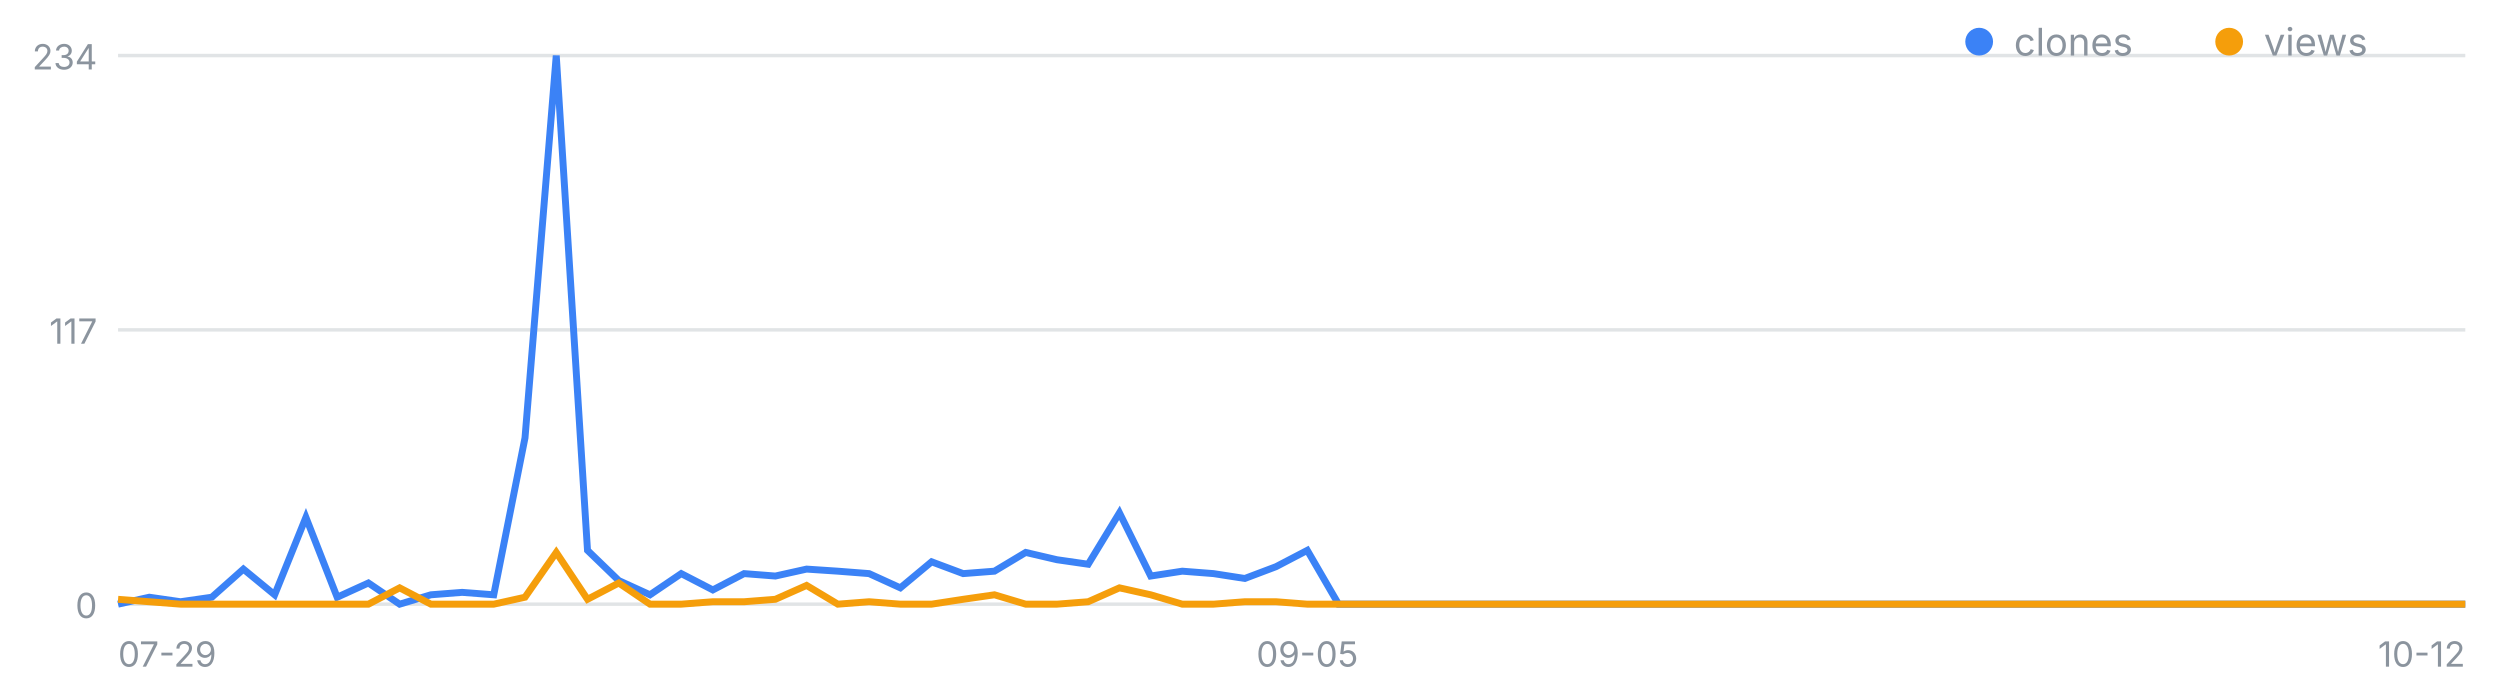
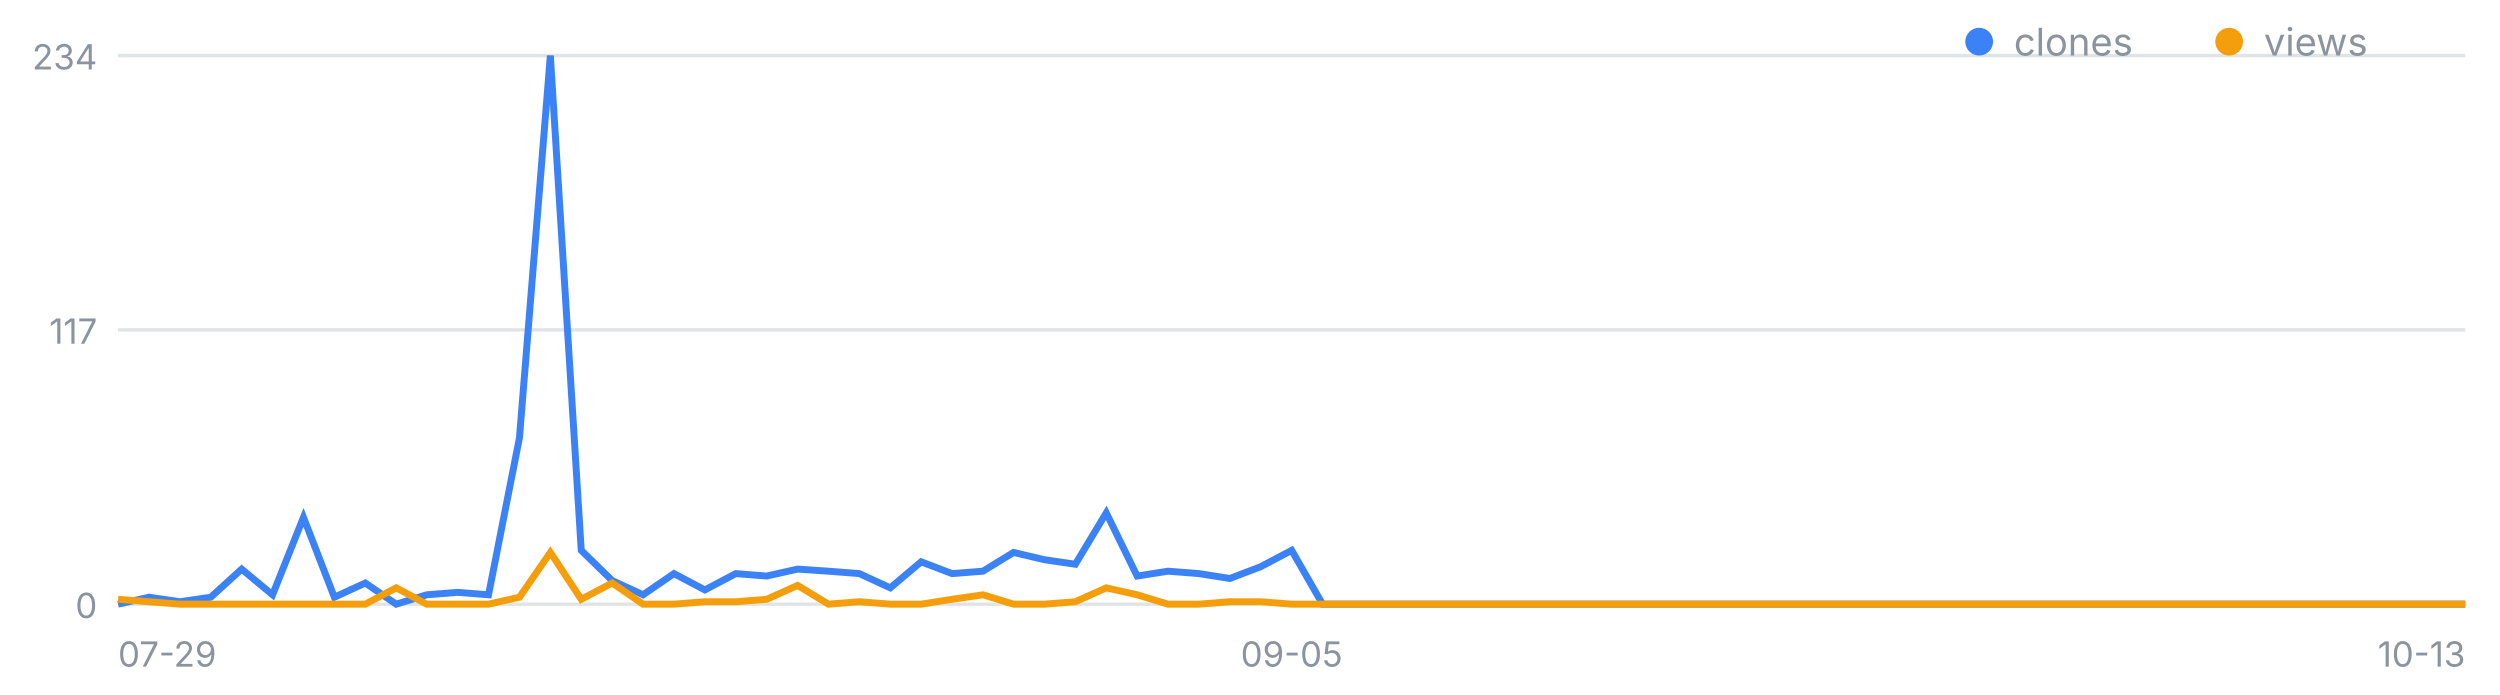
<svg xmlns="http://www.w3.org/2000/svg" width="720" height="200" viewBox="0 0 720 200" font-family="-apple-system,Segoe UI,sans-serif" role="img" aria-label="일별 클론·조회 추이">
  <line x1="34" y1="174.0" x2="710" y2="174.0" stroke="#8b949e" stroke-opacity=".25" />
  <text x="28" y="178.0" font-size="10" fill="#8b949e" text-anchor="end">0</text>
  <line x1="34" y1="95.0" x2="710" y2="95.0" stroke="#8b949e" stroke-opacity=".25" />
  <text x="28" y="99.0" font-size="10" fill="#8b949e" text-anchor="end">117</text>
  <line x1="34" y1="16.0" x2="710" y2="16.0" stroke="#8b949e" stroke-opacity=".25" />
  <text x="28" y="20.0" font-size="10" fill="#8b949e" text-anchor="end">234</text>
  <text x="34.0" y="192" font-size="10" fill="#8b949e" text-anchor="start">07-29</text>
-   <text x="376.5" y="192" font-size="10" fill="#8b949e" text-anchor="middle">09-05</text>
-   <text x="710.0" y="192" font-size="10" fill="#8b949e" text-anchor="end">10-12</text>
-   <polyline fill="none" stroke="#3b82f6" stroke-width="2" points="34.0,174.0 43.0,172.0 52.0,173.3 61.0,172.0 70.1,163.9 79.1,171.3 88.1,149.0 97.1,172.0 106.1,167.9 115.1,174.0 124.1,171.3 133.1,170.6 142.2,171.3 151.2,126.1 160.2,16.0 169.2,158.5 178.2,167.2 187.2,171.3 196.2,165.2 205.3,169.9 214.3,165.2 223.3,165.9 232.3,163.9 241.3,164.5 250.3,165.2 259.3,169.3 268.3,161.8 277.4,165.2 286.4,164.5 295.4,159.1 304.4,161.2 313.4,162.5 322.4,147.7 331.4,165.9 340.5,164.5 349.5,165.2 358.5,166.6 367.5,163.2 376.5,158.5 385.5,174.0 394.5,174.0 403.5,174.0 412.6,174.0 421.6,174.0 430.6,174.0 439.6,174.0 448.6,174.0 457.6,174.0 466.6,174.0 475.7,174.0 484.7,174.0 493.7,174.0 502.7,174.0 511.7,174.0 520.7,174.0 529.7,174.0 538.7,174.0 547.8,174.0 556.8,174.0 565.8,174.0 574.8,174.0 583.8,174.0 592.8,174.0 601.8,174.0 610.9,174.0 619.9,174.0 628.9,174.0 637.9,174.0 646.9,174.0 655.9,174.0 664.9,174.0 673.9,174.0 683.0,174.0 692.0,174.0 701.0,174.0 710.0,174.0" />
-   <polyline fill="none" stroke="#f59e0b" stroke-width="2" points="34.0,172.6 43.0,173.3 52.0,174.0 61.0,174.0 70.1,174.0 79.1,174.0 88.1,174.0 97.1,174.0 106.1,174.0 115.1,169.3 124.1,174.0 133.1,174.0 142.2,174.0 151.2,172.0 160.2,159.1 169.2,172.6 178.2,167.9 187.2,174.0 196.2,174.0 205.3,173.3 214.3,173.3 223.3,172.6 232.3,168.6 241.3,174.0 250.3,173.3 259.3,174.0 268.3,174.0 277.4,172.6 286.4,171.3 295.4,174.0 304.4,174.0 313.4,173.3 322.4,169.3 331.4,171.3 340.5,174.0 349.5,174.0 358.5,173.3 367.5,173.3 376.5,174.0 385.5,174.0 394.5,174.0 403.5,174.0 412.6,174.0 421.6,174.0 430.6,174.0 439.6,174.0 448.6,174.0 457.6,174.0 466.6,174.0 475.7,174.0 484.7,174.0 493.7,174.0 502.7,174.0 511.7,174.0 520.7,174.0 529.7,174.0 538.7,174.0 547.8,174.0 556.8,174.0 565.8,174.0 574.8,174.0 583.8,174.0 592.8,174.0 601.8,174.0 610.9,174.0 619.9,174.0 628.9,174.0 637.9,174.0 646.9,174.0 655.9,174.0 664.9,174.0 673.9,174.0 683.0,174.0 692.0,174.0 701.0,174.0 710.0,174.0" />
+   <text x="372.0" y="192" font-size="10" fill="#8b949e" text-anchor="middle">09-05</text>
+   <text x="710.0" y="192" font-size="10" fill="#8b949e" text-anchor="end">10-13</text>
+   <polyline fill="none" stroke="#3b82f6" stroke-width="2" points="34.0,174.0 42.9,172.0 51.8,173.3 60.7,172.0 69.6,163.9 78.5,171.3 87.4,149.0 96.3,172.0 105.2,167.9 114.1,174.0 122.9,171.3 131.8,170.6 140.7,171.3 149.6,126.1 158.5,16.0 167.4,158.5 176.3,167.2 185.2,171.3 194.1,165.2 203.0,169.9 211.9,165.2 220.8,165.9 229.7,163.9 238.6,164.5 247.5,165.2 256.4,169.3 265.3,161.8 274.2,165.2 283.1,164.5 291.9,159.1 300.8,161.2 309.7,162.5 318.6,147.7 327.5,165.9 336.4,164.5 345.3,165.2 354.2,166.6 363.1,163.2 372.0,158.5 380.9,174.0 389.8,174.0 398.7,174.0 407.6,174.0 416.5,174.0 425.4,174.0 434.3,174.0 443.2,174.0 452.1,174.0 460.9,174.0 469.8,174.0 478.7,174.0 487.6,174.0 496.5,174.0 505.4,174.0 514.3,174.0 523.2,174.0 532.1,174.0 541.0,174.0 549.9,174.0 558.8,174.0 567.7,174.0 576.6,174.0 585.5,174.0 594.4,174.0 603.3,174.0 612.2,174.0 621.1,174.0 629.9,174.0 638.8,174.0 647.7,174.0 656.6,174.0 665.5,174.0 674.4,174.0 683.3,174.0 692.2,174.0 701.1,174.0 710.0,174.0" />
+   <polyline fill="none" stroke="#f59e0b" stroke-width="2" points="34.0,172.6 42.9,173.3 51.8,174.0 60.7,174.0 69.6,174.0 78.5,174.0 87.4,174.0 96.3,174.0 105.2,174.0 114.1,169.3 122.9,174.0 131.8,174.0 140.7,174.0 149.6,172.0 158.5,159.1 167.4,172.6 176.3,167.9 185.2,174.0 194.1,174.0 203.0,173.3 211.9,173.3 220.8,172.6 229.7,168.6 238.6,174.0 247.5,173.3 256.4,174.0 265.3,174.0 274.2,172.6 283.1,171.3 291.9,174.0 300.8,174.0 309.7,173.3 318.6,169.3 327.5,171.3 336.4,174.0 345.3,174.0 354.2,173.3 363.1,173.3 372.0,174.0 380.9,174.0 389.8,174.0 398.7,174.0 407.6,174.0 416.5,174.0 425.4,174.0 434.3,174.0 443.2,174.0 452.1,174.0 460.9,174.0 469.8,174.0 478.7,174.0 487.6,174.0 496.5,174.0 505.4,174.0 514.3,174.0 523.2,174.0 532.1,174.0 541.0,174.0 549.9,174.0 558.8,174.0 567.7,174.0 576.6,174.0 585.5,174.0 594.4,174.0 603.3,174.0 612.2,174.0 621.1,174.0 629.9,174.0 638.8,174.0 647.7,174.0 656.6,174.0 665.5,174.0 674.4,174.0 683.3,174.0 692.2,174.0 701.1,174.0 710.0,174.0" />
  <circle cx="570" cy="12" r="4" fill="#3b82f6" />
  <text x="580" y="16" font-size="11" fill="#8b949e">clones</text>
  <circle cx="642" cy="12" r="4" fill="#f59e0b" />
  <text x="652" y="16" font-size="11" fill="#8b949e">views</text>
</svg>
